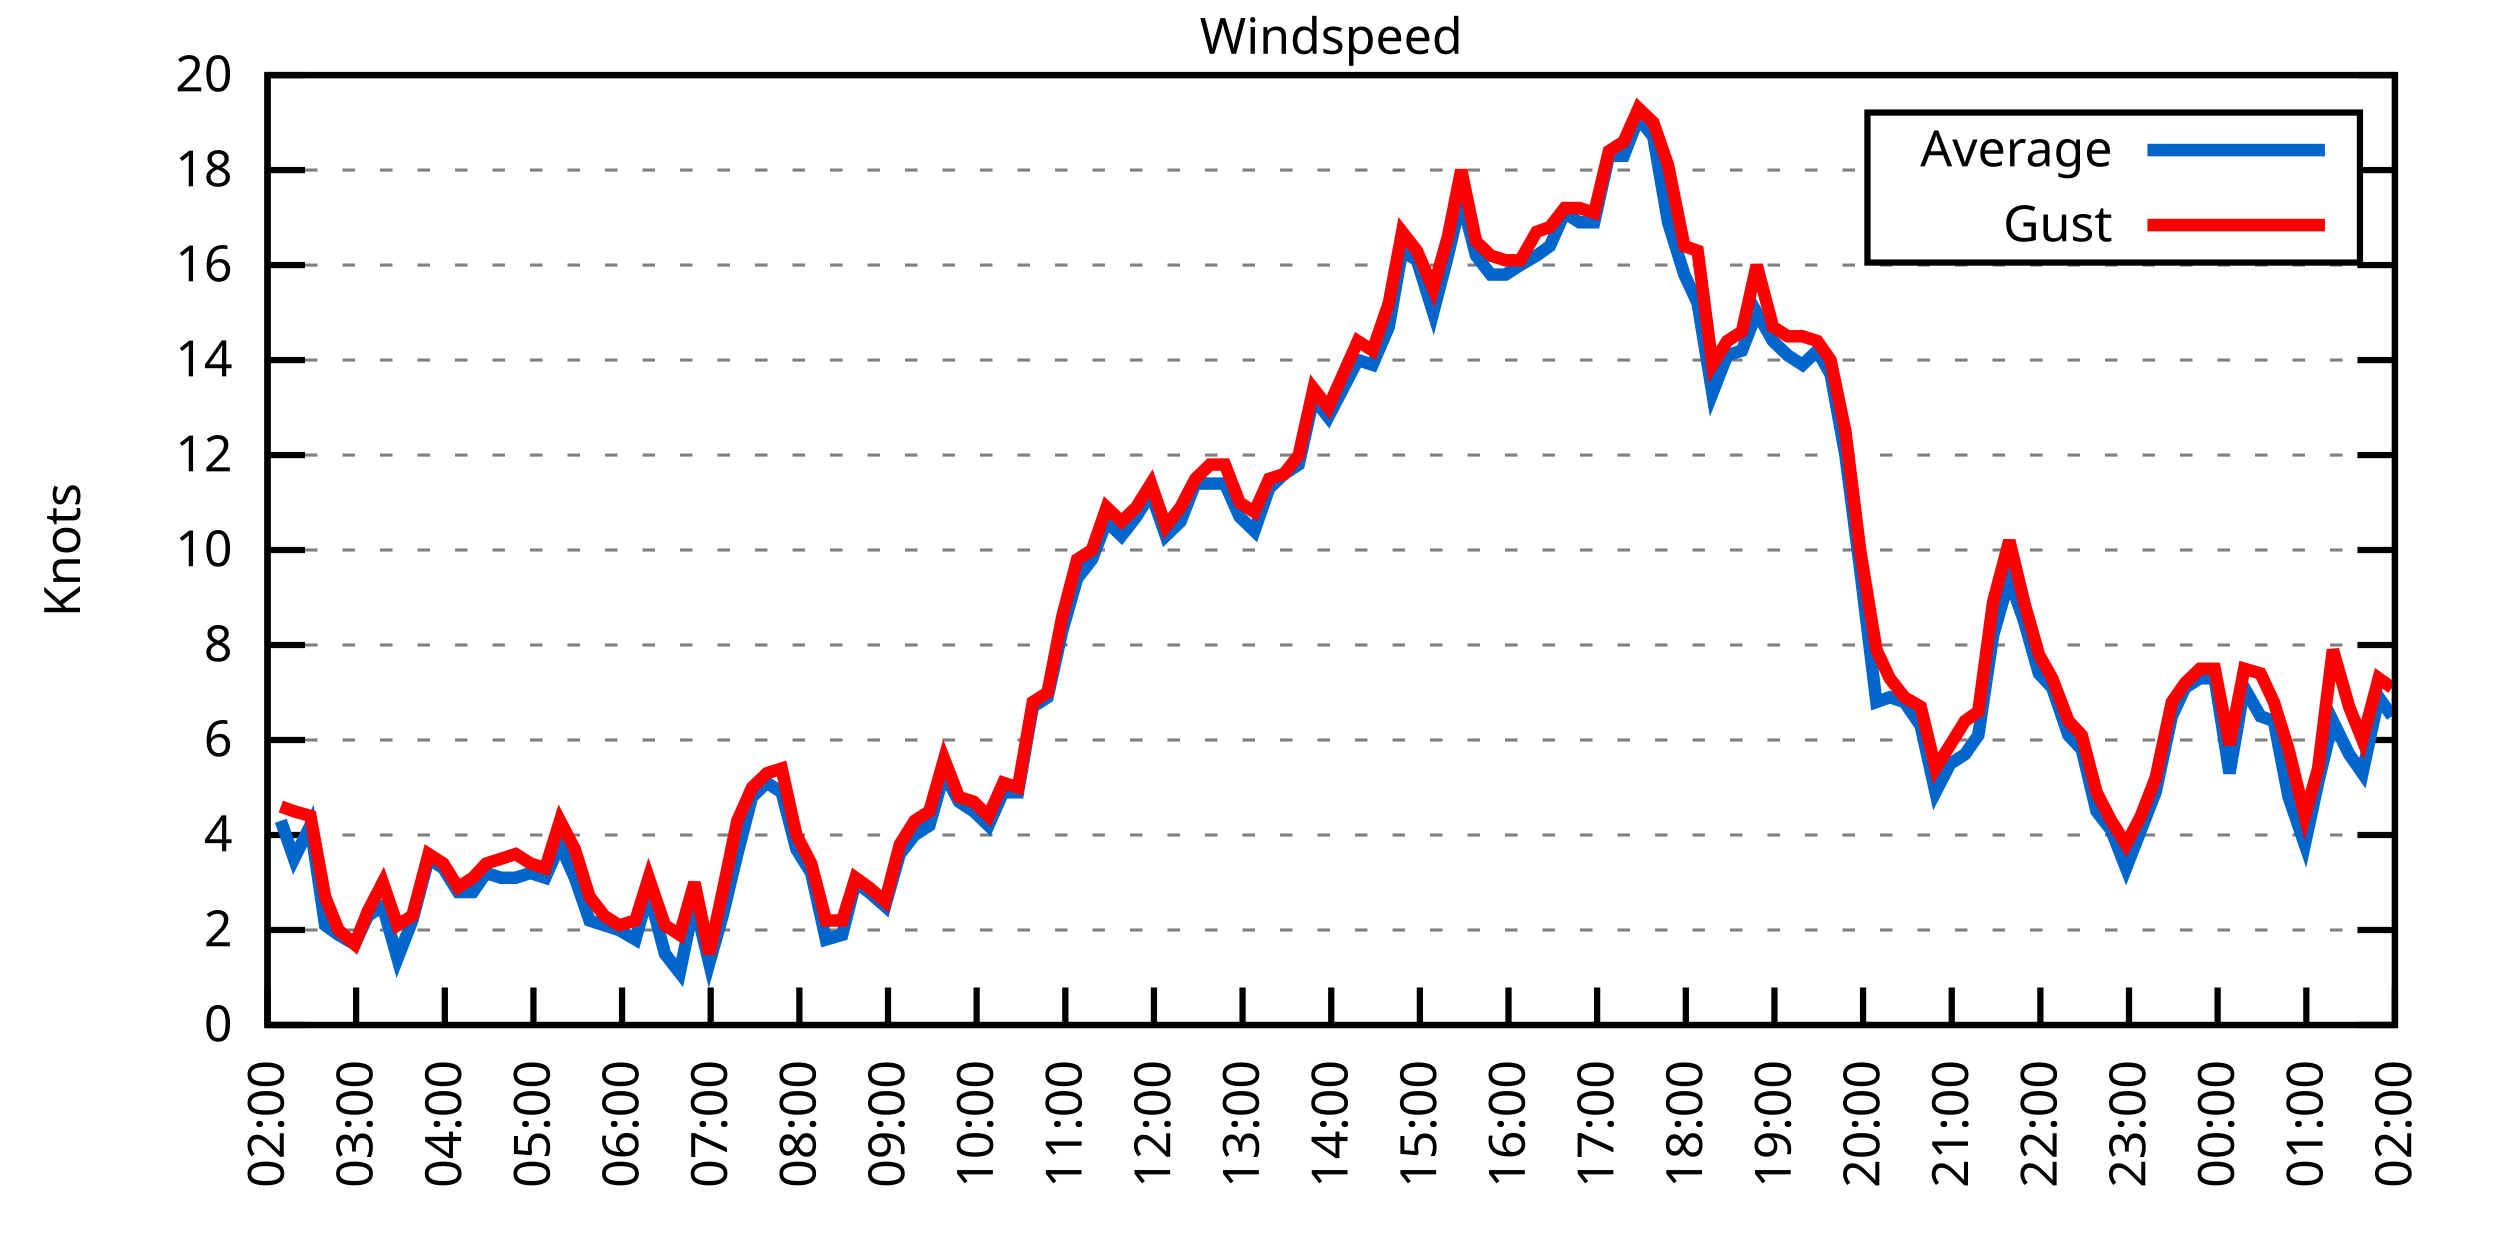
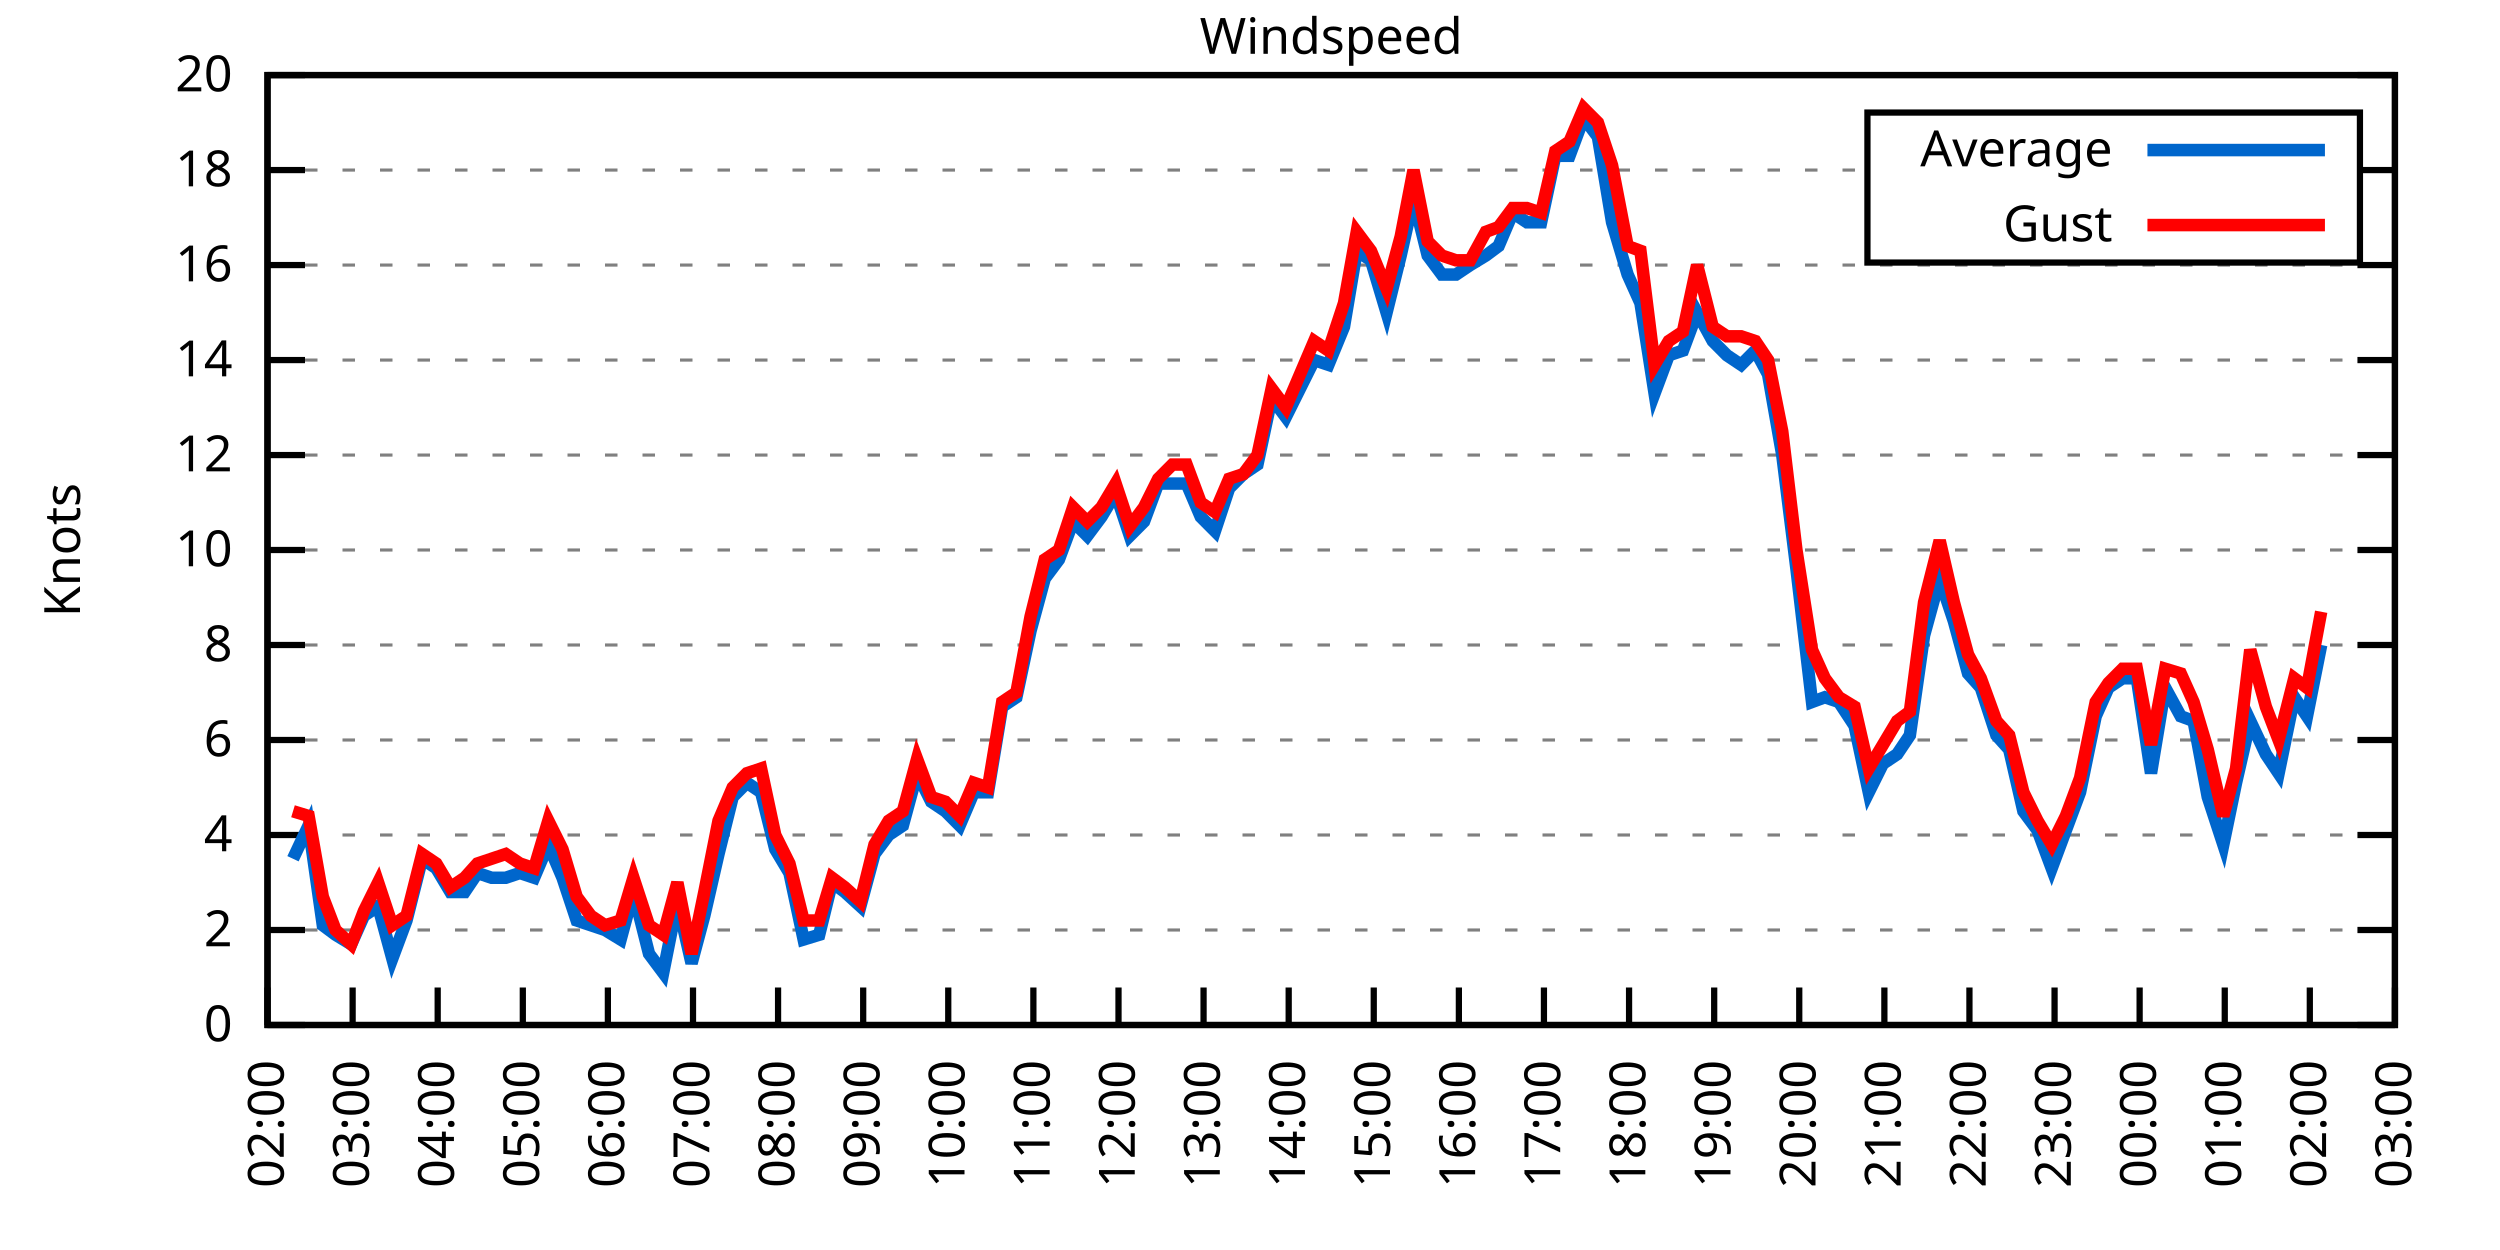
<svg xmlns="http://www.w3.org/2000/svg" xmlns:xlink="http://www.w3.org/1999/xlink" width="400" height="200" viewBox="0 0 400 200">
  <g id="gnuplot_canvas">
    <rect x="0" y="0" width="400" height="200" fill="none" />
    <defs>
      <circle id="gpDot" r="0.5" stroke-width="0.5" stroke="currentColor" />
      <path id="gpPt0" stroke-width="0.333" stroke="currentColor" d="M-1,0 h2 M0,-1 v2" />
      <path id="gpPt1" stroke-width="0.333" stroke="currentColor" d="M-1,-1 L1,1 M1,-1 L-1,1" />
      <path id="gpPt2" stroke-width="0.333" stroke="currentColor" d="M-1,0 L1,0 M0,-1 L0,1 M-1,-1 L1,1 M-1,1 L1,-1" />
      <rect id="gpPt3" stroke-width="0.333" stroke="currentColor" x="-1" y="-1" width="2" height="2" />
      <rect id="gpPt4" stroke-width="0.333" stroke="currentColor" fill="currentColor" x="-1" y="-1" width="2" height="2" />
      <circle id="gpPt5" stroke-width="0.333" stroke="currentColor" cx="0" cy="0" r="1" />
      <use xlink:href="#gpPt5" id="gpPt6" fill="currentColor" stroke="none" />
      <path id="gpPt7" stroke-width="0.333" stroke="currentColor" d="M0,-1.33 L-1.33,0.67 L1.33,0.67 z" />
      <use xlink:href="#gpPt7" id="gpPt8" fill="currentColor" stroke="none" />
      <use xlink:href="#gpPt7" id="gpPt9" stroke="currentColor" transform="rotate(180)" />
      <use xlink:href="#gpPt9" id="gpPt10" fill="currentColor" stroke="none" />
      <use xlink:href="#gpPt3" id="gpPt11" stroke="currentColor" transform="rotate(45)" />
      <use xlink:href="#gpPt11" id="gpPt12" fill="currentColor" stroke="none" />
      <path id="gpPt13" stroke-width="0.333" stroke="currentColor" d="M0,1.330 L1.265,0.411 L0.782,-1.067 L-0.782,-1.076 L-1.265,0.411 z" />
      <use xlink:href="#gpPt13" id="gpPt14" fill="currentColor" stroke="none" />
      <filter id="textbox" filterUnits="objectBoundingBox" x="0" y="0" height="1" width="1">
        <feFlood flood-color="white" flood-opacity="1" result="bgnd" />
        <feComposite in="SourceGraphic" in2="bgnd" operator="atop" />
      </filter>
      <filter id="greybox" filterUnits="objectBoundingBox" x="0" y="0" height="1" width="1">
        <feFlood flood-color="lightgrey" flood-opacity="1" result="grey" />
        <feComposite in="SourceGraphic" in2="grey" operator="atop" />
      </filter>
    </defs>
    <g fill="none" color="white" stroke="currentColor" stroke-width="1.00" stroke-linecap="butt" stroke-linejoin="miter">
</g>
    <g fill="none" color="black" stroke="currentColor" stroke-width="1.00" stroke-linecap="butt" stroke-linejoin="miter">
      <g stroke="none" shape-rendering="crispEdges">
        <polygon fill="rgb(255, 255, 255)" points="42.80,164.00 383.18,164.00 383.18,12.02 42.80,12.02 " />
      </g>
    </g>
    <g fill="none" color="black" stroke="currentColor" stroke-width="1.00" stroke-linecap="butt" stroke-linejoin="miter">
</g>
    <g fill="none" color="black" stroke="black" stroke-width="0.50" stroke-linecap="butt" stroke-linejoin="miter">
</g>
    <g fill="none" color="gray" stroke="currentColor" stroke-width="0.50" stroke-linecap="butt" stroke-linejoin="miter">
      <path stroke="gray" stroke-dasharray="2,4" class="gridline" d="M42.80,164.00 L383.19,164.00  " />
    </g>
    <g fill="none" color="gray" stroke="gray" stroke-width="1.00" stroke-linecap="butt" stroke-linejoin="miter">
</g>
    <g fill="none" color="black" stroke="currentColor" stroke-width="1.00" stroke-linecap="butt" stroke-linejoin="miter">
      <path stroke="black" d="M42.80,164.00 L48.80,164.00 M383.19,164.00 L377.19,164.00  " />
      <g transform="translate(37.20,166.60)" stroke="none" fill="black" font-family="Sans" font-size="8.00" text-anchor="end">
        <text>
          <tspan font-family="Sans"> 0</tspan>
        </text>
      </g>
    </g>
    <g fill="none" color="black" stroke="currentColor" stroke-width="1.00" stroke-linecap="butt" stroke-linejoin="miter">
</g>
    <g fill="none" color="black" stroke="black" stroke-width="0.50" stroke-linecap="butt" stroke-linejoin="miter">
</g>
    <g fill="none" color="gray" stroke="currentColor" stroke-width="0.50" stroke-linecap="butt" stroke-linejoin="miter">
      <path stroke="gray" stroke-dasharray="2,4" class="gridline" d="M42.80,148.80 L383.19,148.80  " />
    </g>
    <g fill="none" color="gray" stroke="gray" stroke-width="1.00" stroke-linecap="butt" stroke-linejoin="miter">
</g>
    <g fill="none" color="black" stroke="currentColor" stroke-width="1.00" stroke-linecap="butt" stroke-linejoin="miter">
      <path stroke="black" d="M42.80,148.80 L48.80,148.80 M383.19,148.80 L377.19,148.80  " />
      <g transform="translate(37.20,151.40)" stroke="none" fill="black" font-family="Sans" font-size="8.00" text-anchor="end">
        <text>
          <tspan font-family="Sans"> 2</tspan>
        </text>
      </g>
    </g>
    <g fill="none" color="black" stroke="currentColor" stroke-width="1.00" stroke-linecap="butt" stroke-linejoin="miter">
</g>
    <g fill="none" color="black" stroke="black" stroke-width="0.50" stroke-linecap="butt" stroke-linejoin="miter">
</g>
    <g fill="none" color="gray" stroke="currentColor" stroke-width="0.50" stroke-linecap="butt" stroke-linejoin="miter">
      <path stroke="gray" stroke-dasharray="2,4" class="gridline" d="M42.80,133.60 L383.19,133.60  " />
    </g>
    <g fill="none" color="gray" stroke="gray" stroke-width="1.00" stroke-linecap="butt" stroke-linejoin="miter">
</g>
    <g fill="none" color="black" stroke="currentColor" stroke-width="1.00" stroke-linecap="butt" stroke-linejoin="miter">
      <path stroke="black" d="M42.80,133.60 L48.80,133.60 M383.19,133.60 L377.19,133.60  " />
      <g transform="translate(37.20,136.20)" stroke="none" fill="black" font-family="Sans" font-size="8.00" text-anchor="end">
        <text>
          <tspan font-family="Sans"> 4</tspan>
        </text>
      </g>
    </g>
    <g fill="none" color="black" stroke="currentColor" stroke-width="1.00" stroke-linecap="butt" stroke-linejoin="miter">
</g>
    <g fill="none" color="black" stroke="black" stroke-width="0.50" stroke-linecap="butt" stroke-linejoin="miter">
</g>
    <g fill="none" color="gray" stroke="currentColor" stroke-width="0.50" stroke-linecap="butt" stroke-linejoin="miter">
      <path stroke="gray" stroke-dasharray="2,4" class="gridline" d="M42.80,118.40 L383.19,118.40  " />
    </g>
    <g fill="none" color="gray" stroke="gray" stroke-width="1.00" stroke-linecap="butt" stroke-linejoin="miter">
</g>
    <g fill="none" color="black" stroke="currentColor" stroke-width="1.00" stroke-linecap="butt" stroke-linejoin="miter">
      <path stroke="black" d="M42.80,118.40 L48.80,118.40 M383.19,118.40 L377.19,118.40  " />
      <g transform="translate(37.20,121.00)" stroke="none" fill="black" font-family="Sans" font-size="8.00" text-anchor="end">
        <text>
          <tspan font-family="Sans"> 6</tspan>
        </text>
      </g>
    </g>
    <g fill="none" color="black" stroke="currentColor" stroke-width="1.00" stroke-linecap="butt" stroke-linejoin="miter">
</g>
    <g fill="none" color="black" stroke="black" stroke-width="0.50" stroke-linecap="butt" stroke-linejoin="miter">
</g>
    <g fill="none" color="gray" stroke="currentColor" stroke-width="0.50" stroke-linecap="butt" stroke-linejoin="miter">
      <path stroke="gray" stroke-dasharray="2,4" class="gridline" d="M42.80,103.20 L383.19,103.20  " />
    </g>
    <g fill="none" color="gray" stroke="gray" stroke-width="1.00" stroke-linecap="butt" stroke-linejoin="miter">
</g>
    <g fill="none" color="black" stroke="currentColor" stroke-width="1.00" stroke-linecap="butt" stroke-linejoin="miter">
      <path stroke="black" d="M42.80,103.20 L48.80,103.20 M383.19,103.20 L377.19,103.20  " />
      <g transform="translate(37.20,105.80)" stroke="none" fill="black" font-family="Sans" font-size="8.00" text-anchor="end">
        <text>
          <tspan font-family="Sans"> 8</tspan>
        </text>
      </g>
    </g>
    <g fill="none" color="black" stroke="currentColor" stroke-width="1.00" stroke-linecap="butt" stroke-linejoin="miter">
</g>
    <g fill="none" color="black" stroke="black" stroke-width="0.50" stroke-linecap="butt" stroke-linejoin="miter">
</g>
    <g fill="none" color="gray" stroke="currentColor" stroke-width="0.50" stroke-linecap="butt" stroke-linejoin="miter">
      <path stroke="gray" stroke-dasharray="2,4" class="gridline" d="M42.80,88.00 L383.19,88.00  " />
    </g>
    <g fill="none" color="gray" stroke="gray" stroke-width="1.00" stroke-linecap="butt" stroke-linejoin="miter">
</g>
    <g fill="none" color="black" stroke="currentColor" stroke-width="1.00" stroke-linecap="butt" stroke-linejoin="miter">
      <path stroke="black" d="M42.80,88.00 L48.80,88.00 M383.19,88.00 L377.19,88.00  " />
      <g transform="translate(37.20,90.60)" stroke="none" fill="black" font-family="Sans" font-size="8.00" text-anchor="end">
        <text>
          <tspan font-family="Sans"> 10</tspan>
        </text>
      </g>
    </g>
    <g fill="none" color="black" stroke="currentColor" stroke-width="1.00" stroke-linecap="butt" stroke-linejoin="miter">
</g>
    <g fill="none" color="black" stroke="black" stroke-width="0.50" stroke-linecap="butt" stroke-linejoin="miter">
</g>
    <g fill="none" color="gray" stroke="currentColor" stroke-width="0.50" stroke-linecap="butt" stroke-linejoin="miter">
      <path stroke="gray" stroke-dasharray="2,4" class="gridline" d="M42.80,72.81 L383.19,72.81  " />
    </g>
    <g fill="none" color="gray" stroke="gray" stroke-width="1.00" stroke-linecap="butt" stroke-linejoin="miter">
</g>
    <g fill="none" color="black" stroke="currentColor" stroke-width="1.00" stroke-linecap="butt" stroke-linejoin="miter">
      <path stroke="black" d="M42.80,72.81 L48.80,72.81 M383.19,72.81 L377.19,72.81  " />
      <g transform="translate(37.20,75.41)" stroke="none" fill="black" font-family="Sans" font-size="8.00" text-anchor="end">
        <text>
          <tspan font-family="Sans"> 12</tspan>
        </text>
      </g>
    </g>
    <g fill="none" color="black" stroke="currentColor" stroke-width="1.00" stroke-linecap="butt" stroke-linejoin="miter">
</g>
    <g fill="none" color="black" stroke="black" stroke-width="0.50" stroke-linecap="butt" stroke-linejoin="miter">
</g>
    <g fill="none" color="gray" stroke="currentColor" stroke-width="0.50" stroke-linecap="butt" stroke-linejoin="miter">
      <path stroke="gray" stroke-dasharray="2,4" class="gridline" d="M42.80,57.61 L383.19,57.61  " />
    </g>
    <g fill="none" color="gray" stroke="gray" stroke-width="1.00" stroke-linecap="butt" stroke-linejoin="miter">
</g>
    <g fill="none" color="black" stroke="currentColor" stroke-width="1.00" stroke-linecap="butt" stroke-linejoin="miter">
      <path stroke="black" d="M42.80,57.61 L48.80,57.61 M383.19,57.61 L377.19,57.61  " />
      <g transform="translate(37.20,60.21)" stroke="none" fill="black" font-family="Sans" font-size="8.00" text-anchor="end">
        <text>
          <tspan font-family="Sans"> 14</tspan>
        </text>
      </g>
    </g>
    <g fill="none" color="black" stroke="currentColor" stroke-width="1.00" stroke-linecap="butt" stroke-linejoin="miter">
</g>
    <g fill="none" color="black" stroke="black" stroke-width="0.50" stroke-linecap="butt" stroke-linejoin="miter">
</g>
    <g fill="none" color="gray" stroke="currentColor" stroke-width="0.50" stroke-linecap="butt" stroke-linejoin="miter">
      <path stroke="gray" stroke-dasharray="2,4" class="gridline" d="M42.80,42.41 L383.19,42.41  " />
    </g>
    <g fill="none" color="gray" stroke="gray" stroke-width="1.00" stroke-linecap="butt" stroke-linejoin="miter">
</g>
    <g fill="none" color="black" stroke="currentColor" stroke-width="1.00" stroke-linecap="butt" stroke-linejoin="miter">
      <path stroke="black" d="M42.80,42.41 L48.80,42.41 M383.19,42.41 L377.19,42.41  " />
      <g transform="translate(37.20,45.01)" stroke="none" fill="black" font-family="Sans" font-size="8.00" text-anchor="end">
        <text>
          <tspan font-family="Sans"> 16</tspan>
        </text>
      </g>
    </g>
    <g fill="none" color="black" stroke="currentColor" stroke-width="1.00" stroke-linecap="butt" stroke-linejoin="miter">
</g>
    <g fill="none" color="black" stroke="black" stroke-width="0.50" stroke-linecap="butt" stroke-linejoin="miter">
</g>
    <g fill="none" color="gray" stroke="currentColor" stroke-width="0.50" stroke-linecap="butt" stroke-linejoin="miter">
      <path stroke="gray" stroke-dasharray="2,4" class="gridline" d="M42.80,27.21 L298.79,27.21 M377.59,27.21 L383.19,27.21  " />
    </g>
    <g fill="none" color="gray" stroke="gray" stroke-width="1.00" stroke-linecap="butt" stroke-linejoin="miter">
</g>
    <g fill="none" color="black" stroke="currentColor" stroke-width="1.00" stroke-linecap="butt" stroke-linejoin="miter">
      <path stroke="black" d="M42.80,27.21 L48.80,27.21 M383.19,27.21 L377.19,27.21  " />
      <g transform="translate(37.20,29.81)" stroke="none" fill="black" font-family="Sans" font-size="8.00" text-anchor="end">
        <text>
          <tspan font-family="Sans"> 18</tspan>
        </text>
      </g>
    </g>
    <g fill="none" color="black" stroke="currentColor" stroke-width="1.00" stroke-linecap="butt" stroke-linejoin="miter">
</g>
    <g fill="none" color="black" stroke="black" stroke-width="0.50" stroke-linecap="butt" stroke-linejoin="miter">
</g>
    <g fill="none" color="gray" stroke="currentColor" stroke-width="0.50" stroke-linecap="butt" stroke-linejoin="miter">
      <path stroke="gray" stroke-dasharray="2,4" class="gridline" d="M42.80,12.01 L383.19,12.01  " />
    </g>
    <g fill="none" color="gray" stroke="gray" stroke-width="1.00" stroke-linecap="butt" stroke-linejoin="miter">
</g>
    <g fill="none" color="black" stroke="currentColor" stroke-width="1.00" stroke-linecap="butt" stroke-linejoin="miter">
      <path stroke="black" d="M42.80,12.01 L48.80,12.01 M383.19,12.01 L377.19,12.01  " />
      <g transform="translate(37.20,14.61)" stroke="none" fill="black" font-family="Sans" font-size="8.00" text-anchor="end">
        <text>
          <tspan font-family="Sans"> 20</tspan>
        </text>
      </g>
    </g>
    <g fill="none" color="black" stroke="currentColor" stroke-width="1.00" stroke-linecap="butt" stroke-linejoin="miter">
      <path stroke="black" d="M42.80,164.00 L42.80,158.00  " />
      <g transform="translate(45.40,169.60) rotate(270.00)" stroke="none" fill="black" font-family="Sans" font-size="8.00" text-anchor="end">
        <text>
          <tspan font-family="Sans">02:00</tspan>
        </text>
      </g>
    </g>
    <g fill="none" color="black" stroke="currentColor" stroke-width="1.00" stroke-linecap="butt" stroke-linejoin="miter">
-       <path stroke="black" d="M56.98,164.00 L56.98,158.00  " />
-       <g transform="translate(59.58,169.60) rotate(270.00)" stroke="none" fill="black" font-family="Sans" font-size="8.00" text-anchor="end">
+       <path stroke="black" d="M56.42,164.00 L56.42,158.00  " />
+       <g transform="translate(59.02,169.60) rotate(270.00)" stroke="none" fill="black" font-family="Sans" font-size="8.00" text-anchor="end">
        <text>
          <tspan font-family="Sans">03:00</tspan>
        </text>
      </g>
    </g>
    <g fill="none" color="black" stroke="currentColor" stroke-width="1.00" stroke-linecap="butt" stroke-linejoin="miter">
-       <path stroke="black" d="M71.17,164.00 L71.17,158.00  " />
-       <g transform="translate(73.77,169.60) rotate(270.00)" stroke="none" fill="black" font-family="Sans" font-size="8.00" text-anchor="end">
+       <path stroke="black" d="M70.03,164.00 L70.03,158.00  " />
+       <g transform="translate(72.63,169.60) rotate(270.00)" stroke="none" fill="black" font-family="Sans" font-size="8.00" text-anchor="end">
        <text>
          <tspan font-family="Sans">04:00</tspan>
        </text>
      </g>
    </g>
    <g fill="none" color="black" stroke="currentColor" stroke-width="1.00" stroke-linecap="butt" stroke-linejoin="miter">
-       <path stroke="black" d="M85.35,164.00 L85.35,158.00  " />
-       <g transform="translate(87.95,169.60) rotate(270.00)" stroke="none" fill="black" font-family="Sans" font-size="8.00" text-anchor="end">
+       <path stroke="black" d="M83.65,164.00 L83.65,158.00  " />
+       <g transform="translate(86.25,169.60) rotate(270.00)" stroke="none" fill="black" font-family="Sans" font-size="8.00" text-anchor="end">
        <text>
          <tspan font-family="Sans">05:00</tspan>
        </text>
      </g>
    </g>
    <g fill="none" color="black" stroke="currentColor" stroke-width="1.00" stroke-linecap="butt" stroke-linejoin="miter">
-       <path stroke="black" d="M99.53,164.00 L99.53,158.00  " />
-       <g transform="translate(102.13,169.60) rotate(270.00)" stroke="none" fill="black" font-family="Sans" font-size="8.00" text-anchor="end">
+       <path stroke="black" d="M97.26,164.00 L97.26,158.00  " />
+       <g transform="translate(99.86,169.60) rotate(270.00)" stroke="none" fill="black" font-family="Sans" font-size="8.00" text-anchor="end">
        <text>
          <tspan font-family="Sans">06:00</tspan>
        </text>
      </g>
    </g>
    <g fill="none" color="black" stroke="currentColor" stroke-width="1.00" stroke-linecap="butt" stroke-linejoin="miter">
-       <path stroke="black" d="M113.71,164.00 L113.71,158.00  " />
-       <g transform="translate(116.31,169.60) rotate(270.00)" stroke="none" fill="black" font-family="Sans" font-size="8.00" text-anchor="end">
+       <path stroke="black" d="M110.88,164.00 L110.88,158.00  " />
+       <g transform="translate(113.48,169.60) rotate(270.00)" stroke="none" fill="black" font-family="Sans" font-size="8.00" text-anchor="end">
        <text>
          <tspan font-family="Sans">07:00</tspan>
        </text>
      </g>
    </g>
    <g fill="none" color="black" stroke="currentColor" stroke-width="1.00" stroke-linecap="butt" stroke-linejoin="miter">
-       <path stroke="black" d="M127.90,164.00 L127.90,158.00  " />
-       <g transform="translate(130.50,169.60) rotate(270.00)" stroke="none" fill="black" font-family="Sans" font-size="8.00" text-anchor="end">
+       <path stroke="black" d="M124.49,164.00 L124.49,158.00  " />
+       <g transform="translate(127.09,169.60) rotate(270.00)" stroke="none" fill="black" font-family="Sans" font-size="8.00" text-anchor="end">
        <text>
          <tspan font-family="Sans">08:00</tspan>
        </text>
      </g>
    </g>
    <g fill="none" color="black" stroke="currentColor" stroke-width="1.00" stroke-linecap="butt" stroke-linejoin="miter">
-       <path stroke="black" d="M142.08,164.00 L142.08,158.00  " />
-       <g transform="translate(144.68,169.60) rotate(270.00)" stroke="none" fill="black" font-family="Sans" font-size="8.00" text-anchor="end">
+       <path stroke="black" d="M138.11,164.00 L138.11,158.00  " />
+       <g transform="translate(140.71,169.60) rotate(270.00)" stroke="none" fill="black" font-family="Sans" font-size="8.00" text-anchor="end">
        <text>
          <tspan font-family="Sans">09:00</tspan>
        </text>
      </g>
    </g>
    <g fill="none" color="black" stroke="currentColor" stroke-width="1.00" stroke-linecap="butt" stroke-linejoin="miter">
-       <path stroke="black" d="M156.26,164.00 L156.26,158.00  " />
-       <g transform="translate(158.86,169.60) rotate(270.00)" stroke="none" fill="black" font-family="Sans" font-size="8.00" text-anchor="end">
+       <path stroke="black" d="M151.72,164.00 L151.72,158.00  " />
+       <g transform="translate(154.32,169.60) rotate(270.00)" stroke="none" fill="black" font-family="Sans" font-size="8.00" text-anchor="end">
        <text>
          <tspan font-family="Sans">10:00</tspan>
        </text>
      </g>
    </g>
    <g fill="none" color="black" stroke="currentColor" stroke-width="1.00" stroke-linecap="butt" stroke-linejoin="miter">
-       <path stroke="black" d="M170.45,164.00 L170.45,158.00  " />
-       <g transform="translate(173.05,169.60) rotate(270.00)" stroke="none" fill="black" font-family="Sans" font-size="8.00" text-anchor="end">
+       <path stroke="black" d="M165.34,164.00 L165.34,158.00  " />
+       <g transform="translate(167.94,169.60) rotate(270.00)" stroke="none" fill="black" font-family="Sans" font-size="8.00" text-anchor="end">
        <text>
          <tspan font-family="Sans">11:00</tspan>
        </text>
      </g>
    </g>
    <g fill="none" color="black" stroke="currentColor" stroke-width="1.00" stroke-linecap="butt" stroke-linejoin="miter">
-       <path stroke="black" d="M184.63,164.00 L184.63,158.00  " />
-       <g transform="translate(187.23,169.60) rotate(270.00)" stroke="none" fill="black" font-family="Sans" font-size="8.00" text-anchor="end">
+       <path stroke="black" d="M178.96,164.00 L178.96,158.00  " />
+       <g transform="translate(181.56,169.60) rotate(270.00)" stroke="none" fill="black" font-family="Sans" font-size="8.00" text-anchor="end">
        <text>
          <tspan font-family="Sans">12:00</tspan>
        </text>
      </g>
    </g>
    <g fill="none" color="black" stroke="currentColor" stroke-width="1.00" stroke-linecap="butt" stroke-linejoin="miter">
-       <path stroke="black" d="M198.81,164.00 L198.81,158.00  " />
-       <g transform="translate(201.41,169.60) rotate(270.00)" stroke="none" fill="black" font-family="Sans" font-size="8.00" text-anchor="end">
+       <path stroke="black" d="M192.57,164.00 L192.57,158.00  " />
+       <g transform="translate(195.17,169.60) rotate(270.00)" stroke="none" fill="black" font-family="Sans" font-size="8.00" text-anchor="end">
        <text>
          <tspan font-family="Sans">13:00</tspan>
        </text>
      </g>
    </g>
    <g fill="none" color="black" stroke="currentColor" stroke-width="1.00" stroke-linecap="butt" stroke-linejoin="miter">
-       <path stroke="black" d="M213.00,164.00 L213.00,158.00  " />
-       <g transform="translate(215.60,169.60) rotate(270.00)" stroke="none" fill="black" font-family="Sans" font-size="8.00" text-anchor="end">
+       <path stroke="black" d="M206.19,164.00 L206.19,158.00  " />
+       <g transform="translate(208.79,169.60) rotate(270.00)" stroke="none" fill="black" font-family="Sans" font-size="8.00" text-anchor="end">
        <text>
          <tspan font-family="Sans">14:00</tspan>
        </text>
      </g>
    </g>
    <g fill="none" color="black" stroke="currentColor" stroke-width="1.00" stroke-linecap="butt" stroke-linejoin="miter">
-       <path stroke="black" d="M227.18,164.00 L227.18,158.00  " />
-       <g transform="translate(229.78,169.60) rotate(270.00)" stroke="none" fill="black" font-family="Sans" font-size="8.00" text-anchor="end">
+       <path stroke="black" d="M219.80,164.00 L219.80,158.00  " />
+       <g transform="translate(222.40,169.60) rotate(270.00)" stroke="none" fill="black" font-family="Sans" font-size="8.00" text-anchor="end">
        <text>
          <tspan font-family="Sans">15:00</tspan>
        </text>
      </g>
    </g>
    <g fill="none" color="black" stroke="currentColor" stroke-width="1.00" stroke-linecap="butt" stroke-linejoin="miter">
-       <path stroke="black" d="M241.36,164.00 L241.36,158.00  " />
-       <g transform="translate(243.96,169.60) rotate(270.00)" stroke="none" fill="black" font-family="Sans" font-size="8.00" text-anchor="end">
+       <path stroke="black" d="M233.42,164.00 L233.42,158.00  " />
+       <g transform="translate(236.02,169.60) rotate(270.00)" stroke="none" fill="black" font-family="Sans" font-size="8.00" text-anchor="end">
        <text>
          <tspan font-family="Sans">16:00</tspan>
        </text>
      </g>
    </g>
    <g fill="none" color="black" stroke="currentColor" stroke-width="1.00" stroke-linecap="butt" stroke-linejoin="miter">
-       <path stroke="black" d="M255.54,164.00 L255.54,158.00  " />
-       <g transform="translate(258.14,169.60) rotate(270.00)" stroke="none" fill="black" font-family="Sans" font-size="8.00" text-anchor="end">
+       <path stroke="black" d="M247.03,164.00 L247.03,158.00  " />
+       <g transform="translate(249.63,169.60) rotate(270.00)" stroke="none" fill="black" font-family="Sans" font-size="8.00" text-anchor="end">
        <text>
          <tspan font-family="Sans">17:00</tspan>
        </text>
      </g>
    </g>
    <g fill="none" color="black" stroke="currentColor" stroke-width="1.00" stroke-linecap="butt" stroke-linejoin="miter">
-       <path stroke="black" d="M269.73,164.00 L269.73,158.00  " />
-       <g transform="translate(272.33,169.60) rotate(270.00)" stroke="none" fill="black" font-family="Sans" font-size="8.00" text-anchor="end">
+       <path stroke="black" d="M260.65,164.00 L260.65,158.00  " />
+       <g transform="translate(263.25,169.60) rotate(270.00)" stroke="none" fill="black" font-family="Sans" font-size="8.00" text-anchor="end">
        <text>
          <tspan font-family="Sans">18:00</tspan>
        </text>
      </g>
    </g>
    <g fill="none" color="black" stroke="currentColor" stroke-width="1.00" stroke-linecap="butt" stroke-linejoin="miter">
-       <path stroke="black" d="M283.91,164.00 L283.91,158.00  " />
-       <g transform="translate(286.51,169.60) rotate(270.00)" stroke="none" fill="black" font-family="Sans" font-size="8.00" text-anchor="end">
+       <path stroke="black" d="M274.27,164.00 L274.27,158.00  " />
+       <g transform="translate(276.87,169.60) rotate(270.00)" stroke="none" fill="black" font-family="Sans" font-size="8.00" text-anchor="end">
        <text>
          <tspan font-family="Sans">19:00</tspan>
        </text>
      </g>
    </g>
    <g fill="none" color="black" stroke="currentColor" stroke-width="1.00" stroke-linecap="butt" stroke-linejoin="miter">
-       <path stroke="black" d="M298.09,164.00 L298.09,158.00  " />
-       <g transform="translate(300.69,169.60) rotate(270.00)" stroke="none" fill="black" font-family="Sans" font-size="8.00" text-anchor="end">
+       <path stroke="black" d="M287.88,164.00 L287.88,158.00  " />
+       <g transform="translate(290.48,169.60) rotate(270.00)" stroke="none" fill="black" font-family="Sans" font-size="8.00" text-anchor="end">
        <text>
          <tspan font-family="Sans">20:00</tspan>
        </text>
      </g>
    </g>
    <g fill="none" color="black" stroke="currentColor" stroke-width="1.00" stroke-linecap="butt" stroke-linejoin="miter">
-       <path stroke="black" d="M312.28,164.00 L312.28,158.00  " />
-       <g transform="translate(314.88,169.60) rotate(270.00)" stroke="none" fill="black" font-family="Sans" font-size="8.00" text-anchor="end">
+       <path stroke="black" d="M301.50,164.00 L301.50,158.00  " />
+       <g transform="translate(304.10,169.60) rotate(270.00)" stroke="none" fill="black" font-family="Sans" font-size="8.00" text-anchor="end">
        <text>
          <tspan font-family="Sans">21:00</tspan>
        </text>
      </g>
    </g>
    <g fill="none" color="black" stroke="currentColor" stroke-width="1.00" stroke-linecap="butt" stroke-linejoin="miter">
-       <path stroke="black" d="M326.46,164.00 L326.46,158.00  " />
-       <g transform="translate(329.06,169.60) rotate(270.00)" stroke="none" fill="black" font-family="Sans" font-size="8.00" text-anchor="end">
+       <path stroke="black" d="M315.11,164.00 L315.11,158.00  " />
+       <g transform="translate(317.71,169.60) rotate(270.00)" stroke="none" fill="black" font-family="Sans" font-size="8.00" text-anchor="end">
        <text>
          <tspan font-family="Sans">22:00</tspan>
        </text>
      </g>
    </g>
    <g fill="none" color="black" stroke="currentColor" stroke-width="1.00" stroke-linecap="butt" stroke-linejoin="miter">
-       <path stroke="black" d="M340.64,164.00 L340.64,158.00  " />
-       <g transform="translate(343.24,169.60) rotate(270.00)" stroke="none" fill="black" font-family="Sans" font-size="8.00" text-anchor="end">
+       <path stroke="black" d="M328.73,164.00 L328.73,158.00  " />
+       <g transform="translate(331.33,169.60) rotate(270.00)" stroke="none" fill="black" font-family="Sans" font-size="8.00" text-anchor="end">
        <text>
          <tspan font-family="Sans">23:00</tspan>
        </text>
      </g>
    </g>
    <g fill="none" color="black" stroke="currentColor" stroke-width="1.00" stroke-linecap="butt" stroke-linejoin="miter">
-       <path stroke="black" d="M354.82,164.00 L354.82,158.00  " />
-       <g transform="translate(357.42,169.60) rotate(270.00)" stroke="none" fill="black" font-family="Sans" font-size="8.00" text-anchor="end">
+       <path stroke="black" d="M342.34,164.00 L342.34,158.00  " />
+       <g transform="translate(344.94,169.60) rotate(270.00)" stroke="none" fill="black" font-family="Sans" font-size="8.00" text-anchor="end">
        <text>
          <tspan font-family="Sans">00:00</tspan>
        </text>
      </g>
    </g>
    <g fill="none" color="black" stroke="currentColor" stroke-width="1.00" stroke-linecap="butt" stroke-linejoin="miter">
-       <path stroke="black" d="M369.01,164.00 L369.01,158.00  " />
-       <g transform="translate(371.61,169.60) rotate(270.00)" stroke="none" fill="black" font-family="Sans" font-size="8.00" text-anchor="end">
+       <path stroke="black" d="M355.96,164.00 L355.96,158.00  " />
+       <g transform="translate(358.56,169.60) rotate(270.00)" stroke="none" fill="black" font-family="Sans" font-size="8.00" text-anchor="end">
        <text>
          <tspan font-family="Sans">01:00</tspan>
+         </text>
+       </g>
+     </g>
+     <g fill="none" color="black" stroke="currentColor" stroke-width="1.00" stroke-linecap="butt" stroke-linejoin="miter">
+       <path stroke="black" d="M369.57,164.00 L369.57,158.00  " />
+       <g transform="translate(372.17,169.60) rotate(270.00)" stroke="none" fill="black" font-family="Sans" font-size="8.00" text-anchor="end">
+         <text>
+           <tspan font-family="Sans">02:00</tspan>
        </text>
      </g>
    </g>
    <g fill="none" color="black" stroke="currentColor" stroke-width="1.00" stroke-linecap="butt" stroke-linejoin="miter">
      <path stroke="black" d="M383.19,164.00 L383.19,158.00  " />
      <g transform="translate(385.79,169.60) rotate(270.00)" stroke="none" fill="black" font-family="Sans" font-size="8.00" text-anchor="end">
        <text>
-           <tspan font-family="Sans">02:00</tspan>
+           <tspan font-family="Sans">03:00</tspan>
        </text>
      </g>
    </g>
    <g fill="none" color="black" stroke="currentColor" stroke-width="1.00" stroke-linecap="butt" stroke-linejoin="miter">
</g>
    <g fill="none" color="black" stroke="currentColor" stroke-width="1.00" stroke-linecap="butt" stroke-linejoin="miter">
      <path stroke="black" d="M42.80,12.01 L42.80,164.00 L383.19,164.00 L383.19,12.01 L42.80,12.01 Z  " />
    </g>
    <g fill="none" color="black" stroke="currentColor" stroke-width="1.00" stroke-linecap="butt" stroke-linejoin="miter">
</g>
    <g fill="none" color="black" stroke="currentColor" stroke-width="1.00" stroke-linecap="butt" stroke-linejoin="miter">
      <path stroke="black" d="M298.79,42.01 L298.79,18.01 L377.59,18.01 L377.59,42.01 L298.79,42.01 Z  " />
    </g>
    <g id="Windspeed_plot_1">
      <g fill="none" color="white" stroke="black" stroke-width="2.00" stroke-linecap="butt" stroke-linejoin="miter">
</g>
      <g fill="none" color="black" stroke="currentColor" stroke-width="2.00" stroke-linecap="butt" stroke-linejoin="miter">
        <g transform="translate(337.99,26.61)" stroke="none" fill="black" font-family="Sans" font-size="8.00" text-anchor="end">
          <text>
            <tspan font-family="Sans">Average</tspan>
          </text>
        </g>
      </g>
      <g fill="none" color="black" stroke="currentColor" stroke-width="2.00" stroke-linecap="butt" stroke-linejoin="miter">
-         <path stroke="rgb(  0, 102, 204)" d="M343.59,24.01 L371.99,24.01 M44.93,131.32 L47.05,137.40 L49.66,132.08 L52.02,148.04 L54.15,149.56 L56.75,151.08   L58.87,146.52 L61.24,145.00 L63.60,153.36 L65.97,147.28 L68.57,137.40 L70.93,138.92 L73.29,142.72 L75.66,142.72   L77.78,139.68 L80.15,140.44 L82.51,140.44 L84.88,139.68 L87.24,140.44 L89.60,135.12 L91.97,140.44 L94.33,147.28   L96.70,148.04 L99.06,148.80 L101.66,150.32 L103.79,142.72 L106.39,152.60 L108.75,155.64 L111.11,144.24 L113.48,154.12   L115.61,146.52 L117.97,136.64 L120.33,127.52 L122.70,125.24 L125.06,126.76 L127.42,135.88 L129.79,139.68 L132.15,150.32   L134.75,149.56 L136.88,141.20 L139.01,142.72 L141.61,145.00 L143.97,136.64 L146.34,133.60 L148.70,132.08 L151.06,123.72   L153.43,128.28 L155.79,129.80 L158.15,132.08 L160.52,126.76 L162.88,126.76 L165.25,113.08 L167.61,111.56 L169.97,100.92   L172.34,92.56 L174.70,89.52 L177.06,83.45 L179.43,85.73 L181.79,82.69 L184.16,78.89 L186.52,85.73 L188.88,83.45   L191.25,77.37 L193.61,77.37 L195.98,77.37 L198.34,82.69 L200.70,84.97 L203.07,78.13 L205.43,75.85 L207.79,74.33   L210.16,63.69 L212.52,66.73 L214.89,62.17 L217.25,57.61 L219.61,58.37 L222.21,52.29 L224.34,40.13 L226.71,41.65   L229.31,50.01 L231.67,40.89 L233.80,31.77 L236.16,40.89 L238.52,43.93 L240.89,43.93 L243.25,42.41 L245.85,40.89   L247.98,39.37 L250.34,34.05 L252.71,35.57 L255.07,35.57 L257.43,24.93 L259.80,24.93 L262.16,18.85 L264.53,21.89   L266.89,35.57 L269.49,43.93 L271.62,48.49 L273.98,62.93 L276.35,56.85 L278.71,56.09 L281.07,50.01 L283.67,54.57   L286.04,56.85 L288.40,58.37 L290.76,56.09 L292.89,59.89 L295.26,72.81 L297.62,91.04 L300.22,112.32 L302.35,111.56   L304.71,112.32 L307.31,116.12 L309.68,126.76 L312.04,122.20 L314.40,120.68 L316.53,117.64 L318.89,101.68 L321.49,92.56   L323.86,99.40 L326.22,107.76 L328.35,110.04 L330.95,117.64 L333.08,119.92 L335.44,129.80 L337.80,132.84 L340.17,138.92   L342.53,132.84 L344.90,126.76 L347.50,114.60 L349.62,110.04 L351.99,108.52 L354.35,108.52 L356.72,123.72 L359.08,110.04   L361.68,114.60 L363.81,115.36 L366.17,127.52 L368.77,135.12 L370.90,125.24 L373.26,115.36 L375.86,120.68 L377.99,123.72   L380.59,111.56 L382.72,114.60  " />
+         <path stroke="rgb(  0, 102, 204)" d="M343.59,24.01 L371.99,24.01 M46.88,137.40 L49.38,132.08 L51.65,148.04 L53.69,149.56 L56.19,151.08 L58.23,146.52   L60.50,145.00 L62.77,153.36 L65.04,147.28 L67.54,137.40 L69.80,138.92 L72.07,142.72 L74.34,142.72 L76.39,139.68   L78.65,140.44 L80.92,140.44 L83.19,139.68 L85.46,140.44 L87.73,135.12 L90.00,140.44 L92.27,147.28 L94.54,148.04   L96.81,148.80 L99.30,150.32 L101.35,142.72 L103.84,152.60 L106.11,155.64 L108.38,144.24 L110.65,154.12 L112.69,146.52   L114.96,136.64 L117.23,127.52 L119.50,125.24 L121.77,126.76 L124.04,135.88 L126.31,139.68 L128.58,150.32 L131.07,149.56   L133.12,141.20 L135.16,142.72 L137.66,145.00 L139.92,136.64 L142.19,133.60 L144.46,132.08 L146.73,123.72 L149.00,128.28   L151.27,129.80 L153.54,132.08 L155.81,126.76 L158.08,126.76 L160.35,113.08 L162.62,111.56 L164.89,100.92 L167.16,92.56   L169.43,89.52 L171.69,83.45 L173.96,85.73 L176.23,82.69 L178.50,78.89 L180.77,85.73 L183.04,83.45 L185.31,77.37   L187.58,77.37 L189.85,77.37 L192.12,82.69 L194.39,84.97 L196.66,78.13 L198.93,75.85 L201.19,74.33 L203.46,63.69   L205.73,66.73 L208.00,62.17 L210.27,57.61 L212.54,58.37 L215.04,52.29 L217.08,40.13 L219.35,41.65 L221.85,50.01   L224.11,40.89 L226.16,31.77 L228.43,40.89 L230.70,43.93 L232.96,43.93 L235.23,42.41 L237.73,40.89 L239.77,39.37   L242.04,34.05 L244.31,35.57 L246.58,35.57 L248.85,24.93 L251.12,24.93 L253.39,18.85 L255.66,21.89 L257.93,35.57   L260.42,43.93 L262.47,48.49 L264.73,62.93 L267.00,56.85 L269.27,56.09 L271.54,50.01 L274.04,54.57 L276.31,56.85   L278.58,58.37 L280.85,56.09 L282.89,59.89 L285.16,72.81 L287.43,91.04 L289.92,112.32 L291.97,111.56 L294.23,112.32   L296.73,116.12 L299.00,126.76 L301.27,122.20 L303.54,120.68 L305.58,117.64 L307.85,101.68 L310.35,92.56 L312.62,99.40   L314.89,107.76 L316.93,110.04 L319.42,117.64 L321.47,119.92 L323.74,129.80 L326.00,132.84 L328.27,138.92 L330.54,132.84   L332.81,126.76 L335.31,114.60 L337.35,110.04 L339.62,108.52 L341.89,108.52 L344.16,123.72 L346.43,110.04 L348.92,114.60   L350.97,115.36 L353.24,127.52 L355.73,135.12 L357.77,125.24 L360.04,115.36 L362.54,120.68 L364.58,123.72 L367.08,111.56   L369.12,114.60 L371.39,103.20  " />
      </g>
    </g>
    <g id="Windspeed_plot_2">
      <g fill="none" color="black" stroke="currentColor" stroke-width="2.00" stroke-linecap="butt" stroke-linejoin="miter">
        <g transform="translate(337.99,38.61)" stroke="none" fill="black" font-family="Sans" font-size="8.00" text-anchor="end">
          <text>
            <tspan font-family="Sans">Gust</tspan>
          </text>
        </g>
      </g>
      <g fill="none" color="black" stroke="currentColor" stroke-width="2.00" stroke-linecap="butt" stroke-linejoin="miter">
-         <path stroke="rgb(255,   0,   0)" d="M343.59,36.01 L371.99,36.01 M44.93,129.04 L47.05,129.80 L49.66,130.56 L52.02,143.48 L54.15,148.80 L56.75,151.08   L58.87,145.76 L61.24,141.20 L63.60,148.04 L65.97,146.52 L68.57,136.64 L70.93,138.16 L73.29,141.96 L75.66,140.44   L77.78,138.16 L80.15,137.40 L82.51,136.64 L84.88,138.16 L87.24,138.92 L89.60,131.32 L91.97,135.88 L94.33,143.48   L96.70,146.52 L99.06,148.04 L101.66,147.28 L103.79,140.44 L106.39,148.04 L108.75,149.56 L111.11,141.20 L113.48,152.60   L115.61,142.72 L117.97,131.32 L120.33,126.00 L122.70,123.72 L125.06,122.96 L127.42,133.60 L129.79,138.16 L132.15,147.28   L134.75,147.28 L136.88,140.44 L139.01,141.96 L141.61,144.24 L143.97,135.12 L146.34,131.32 L148.70,129.80 L151.06,121.44   L153.43,127.52 L155.79,128.28 L158.15,130.56 L160.52,125.24 L162.88,126.00 L165.25,112.32 L167.61,110.80 L169.97,98.64   L172.34,89.52 L174.70,88.00 L177.06,81.17 L179.43,83.45 L181.79,81.17 L184.16,77.37 L186.52,84.21 L188.88,81.17   L191.25,76.61 L193.61,74.33 L195.98,74.33 L198.34,80.41 L200.70,81.93 L203.07,76.61 L205.43,75.85 L207.79,72.81   L210.16,62.17 L212.52,65.21 L214.89,59.89 L217.25,54.57 L219.61,56.09 L222.21,48.49 L224.34,37.09 L226.71,40.13   L229.31,46.21 L231.67,37.85 L233.80,27.21 L236.16,38.61 L238.52,40.89 L240.89,41.65 L243.25,41.65 L245.85,37.09   L247.98,36.33 L250.34,33.29 L252.71,33.29 L255.07,34.05 L257.43,24.17 L259.80,22.65 L262.16,17.33 L264.53,19.61   L266.89,26.45 L269.49,39.37 L271.62,40.13 L273.98,58.37 L276.35,54.57 L278.71,53.05 L281.07,42.41 L283.67,52.29   L286.04,53.81 L288.40,53.81 L290.76,54.57 L292.89,57.61 L295.26,69.01 L297.62,88.00 L300.22,103.96 L302.35,108.52   L304.71,111.56 L307.31,113.08 L309.68,122.96 L312.04,119.16 L314.40,115.36 L316.53,113.84 L318.89,96.36 L321.49,86.49   L323.86,96.36 L326.22,104.72 L328.35,108.52 L330.95,115.36 L333.08,117.64 L335.44,126.76 L337.80,131.32 L340.17,135.12   L342.53,130.56 L344.90,124.48 L347.50,112.32 L349.62,109.28 L351.99,107.00 L354.35,107.00 L356.72,119.16 L359.08,107.00   L361.68,107.76 L363.81,112.32 L366.17,119.92 L368.77,130.56 L370.90,122.96 L373.26,103.96 L375.86,113.08 L377.99,118.40   L380.59,108.52 L382.72,110.04  " />
+         <path stroke="rgb(255,   0,   0)" d="M343.59,36.01 L371.99,36.01 M46.88,129.80 L49.38,130.56 L51.65,143.48 L53.69,148.80 L56.19,151.08 L58.23,145.76   L60.50,141.20 L62.77,148.04 L65.04,146.52 L67.54,136.64 L69.80,138.16 L72.07,141.96 L74.34,140.44 L76.39,138.16   L78.65,137.40 L80.92,136.64 L83.19,138.16 L85.46,138.92 L87.73,131.32 L90.00,135.88 L92.27,143.48 L94.54,146.52   L96.81,148.04 L99.30,147.28 L101.35,140.44 L103.84,148.04 L106.11,149.56 L108.38,141.20 L110.65,152.60 L112.69,142.72   L114.96,131.32 L117.23,126.00 L119.50,123.72 L121.77,122.96 L124.04,133.60 L126.31,138.16 L128.58,147.28 L131.07,147.28   L133.12,140.44 L135.16,141.96 L137.66,144.24 L139.92,135.12 L142.19,131.32 L144.46,129.80 L146.73,121.44 L149.00,127.52   L151.27,128.28 L153.54,130.56 L155.81,125.24 L158.08,126.00 L160.35,112.32 L162.62,110.80 L164.89,98.64 L167.16,89.52   L169.43,88.00 L171.69,81.17 L173.96,83.45 L176.23,81.17 L178.50,77.37 L180.77,84.21 L183.04,81.17 L185.31,76.61   L187.58,74.33 L189.85,74.33 L192.12,80.41 L194.39,81.93 L196.66,76.61 L198.93,75.85 L201.19,72.81 L203.46,62.17   L205.73,65.21 L208.00,59.89 L210.27,54.57 L212.54,56.09 L215.04,48.49 L217.08,37.09 L219.35,40.13 L221.85,46.21   L224.11,37.85 L226.16,27.21 L228.43,38.61 L230.70,40.89 L232.96,41.65 L235.23,41.65 L237.73,37.09 L239.77,36.33   L242.04,33.29 L244.31,33.29 L246.58,34.05 L248.85,24.17 L251.12,22.65 L253.39,17.33 L255.66,19.61 L257.93,26.45   L260.42,39.37 L262.47,40.13 L264.73,58.37 L267.00,54.57 L269.27,53.05 L271.54,42.41 L274.04,52.29 L276.31,53.81   L278.58,53.81 L280.85,54.57 L282.89,57.61 L285.16,69.01 L287.43,88.00 L289.92,103.96 L291.97,108.52 L294.23,111.56   L296.73,113.08 L299.00,122.96 L301.27,119.16 L303.54,115.36 L305.58,113.84 L307.85,96.36 L310.35,86.49 L312.62,96.36   L314.89,104.72 L316.93,108.52 L319.42,115.36 L321.47,117.64 L323.74,126.76 L326.00,131.32 L328.27,135.12 L330.54,130.56   L332.81,124.48 L335.31,112.32 L337.35,109.28 L339.62,107.00 L341.89,107.00 L344.16,119.16 L346.43,107.00 L348.92,107.76   L350.97,112.32 L353.24,119.92 L355.73,130.56 L357.77,122.96 L360.04,103.96 L362.54,113.08 L364.58,118.40 L367.08,108.52   L369.12,110.04 L371.39,97.88  " />
      </g>
    </g>
    <g fill="none" color="black" stroke="currentColor" stroke-width="2.00" stroke-linecap="butt" stroke-linejoin="miter">
</g>
    <g fill="none" color="black" stroke="black" stroke-width="1.00" stroke-linecap="butt" stroke-linejoin="miter">
</g>
    <g fill="none" color="black" stroke="currentColor" stroke-width="1.00" stroke-linecap="butt" stroke-linejoin="miter">
      <path stroke="black" d="M42.80,12.01 L42.80,164.00 L383.19,164.00 L383.19,12.01 L42.80,12.01 Z  " />
      <g transform="translate(12.80,88.01) rotate(270.00)" stroke="none" fill="black" font-family="Sans" font-size="8.00" text-anchor="middle">
        <text>
          <tspan font-family="Sans">Knots</tspan>
        </text>
      </g>
    </g>
    <g fill="none" color="black" stroke="currentColor" stroke-width="1.00" stroke-linecap="butt" stroke-linejoin="miter">
</g>
    <g fill="none" color="black" stroke="currentColor" stroke-width="1.00" stroke-linecap="butt" stroke-linejoin="miter">
      <g transform="translate(212.99,8.61)" stroke="none" fill="black" font-family="Sans" font-size="8.00" text-anchor="middle">
        <text>
          <tspan font-family="Sans">Windspeed</tspan>
        </text>
      </g>
    </g>
    <g fill="none" color="black" stroke="currentColor" stroke-width="1.00" stroke-linecap="butt" stroke-linejoin="miter">
</g>
  </g>
</svg>
